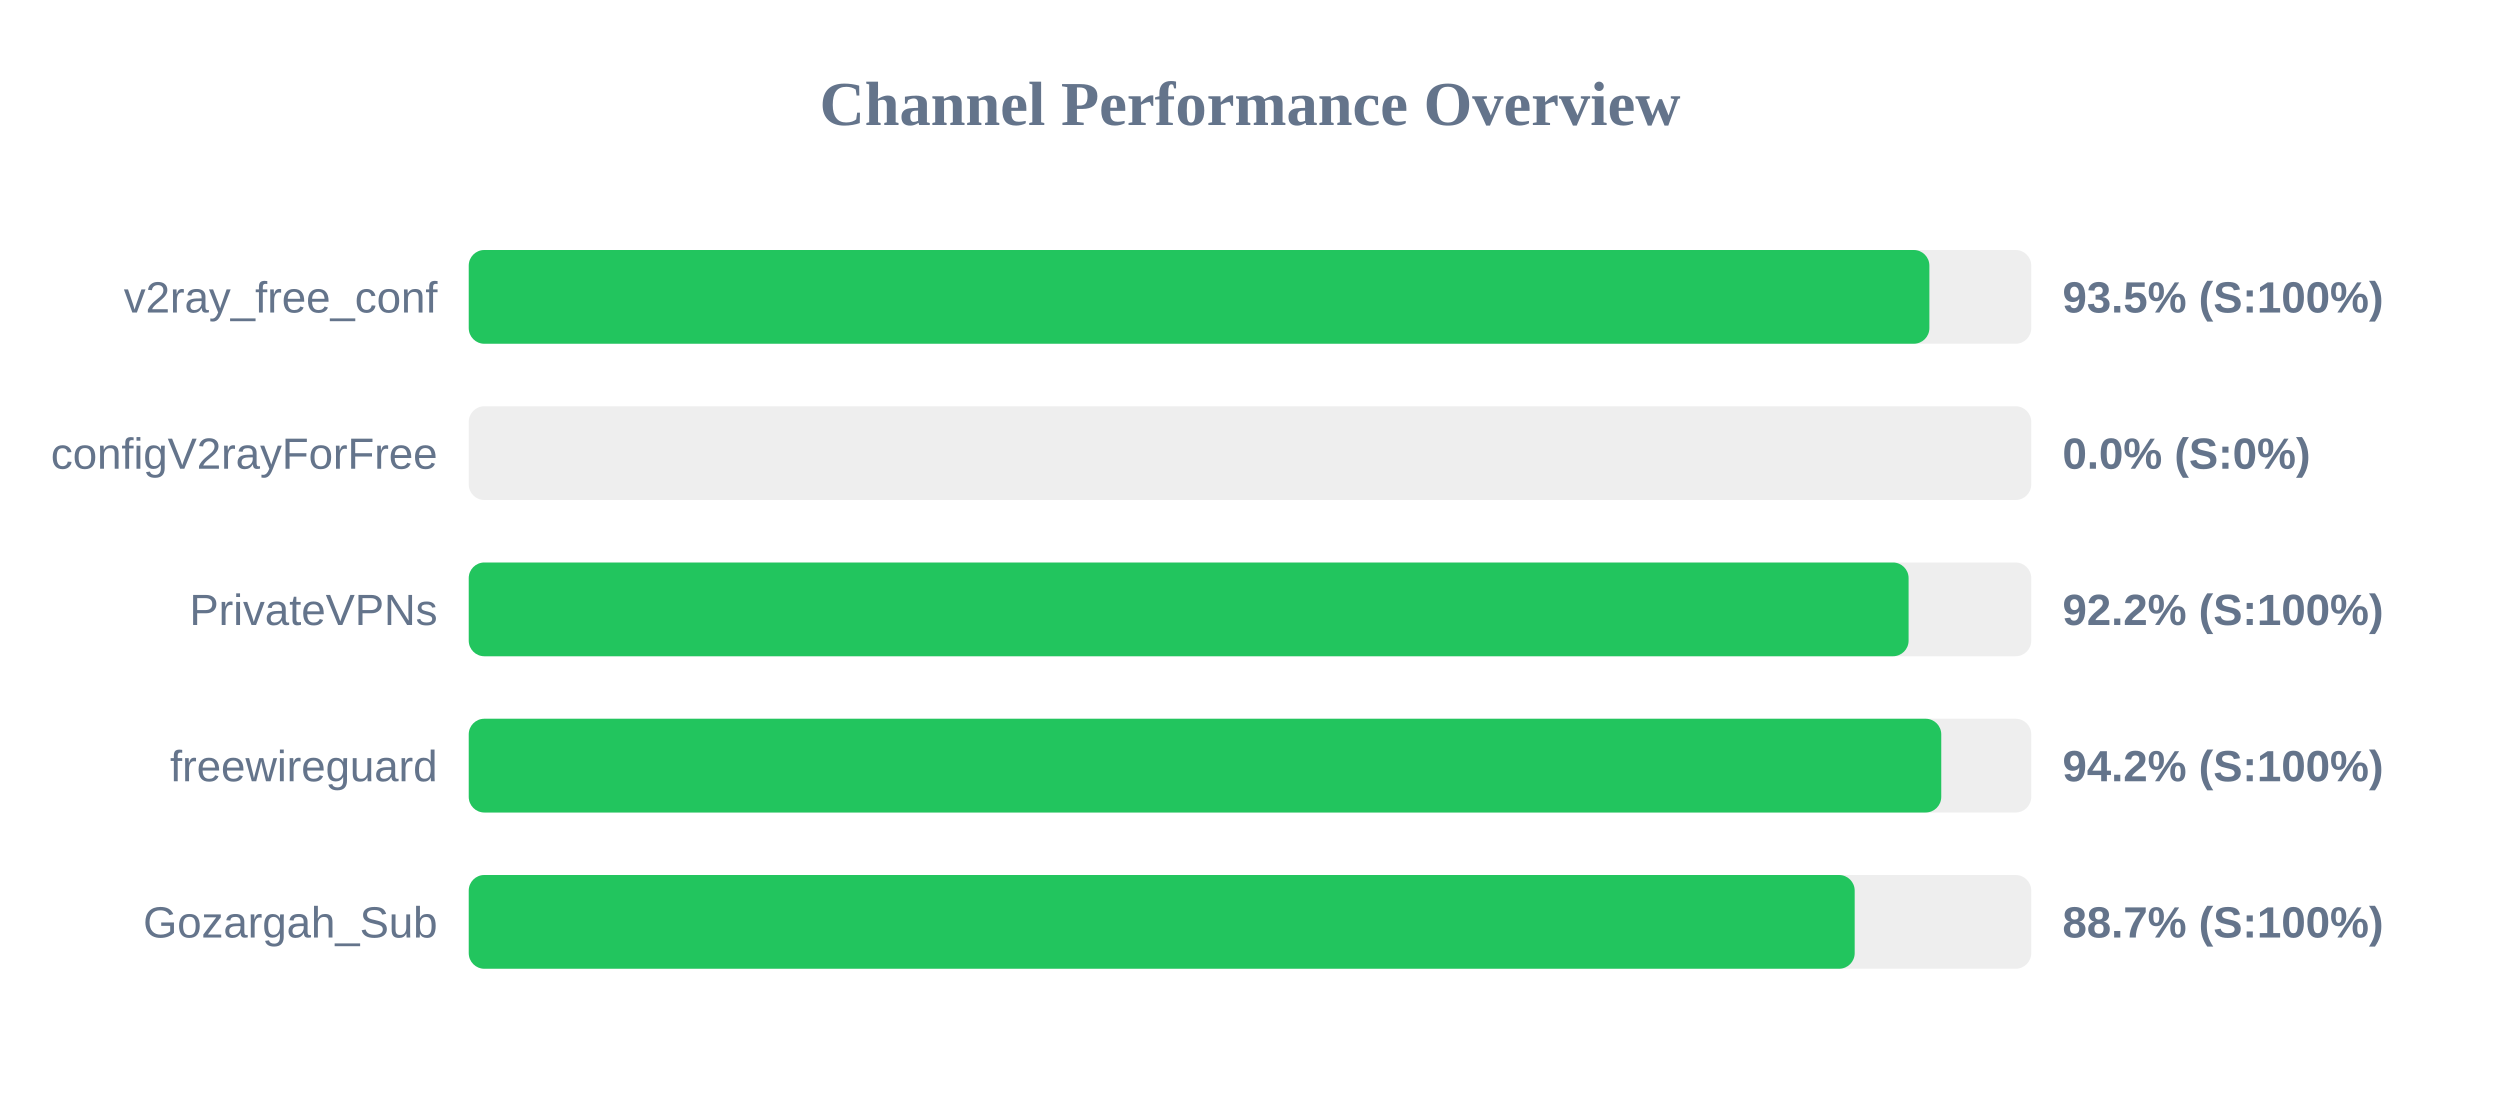
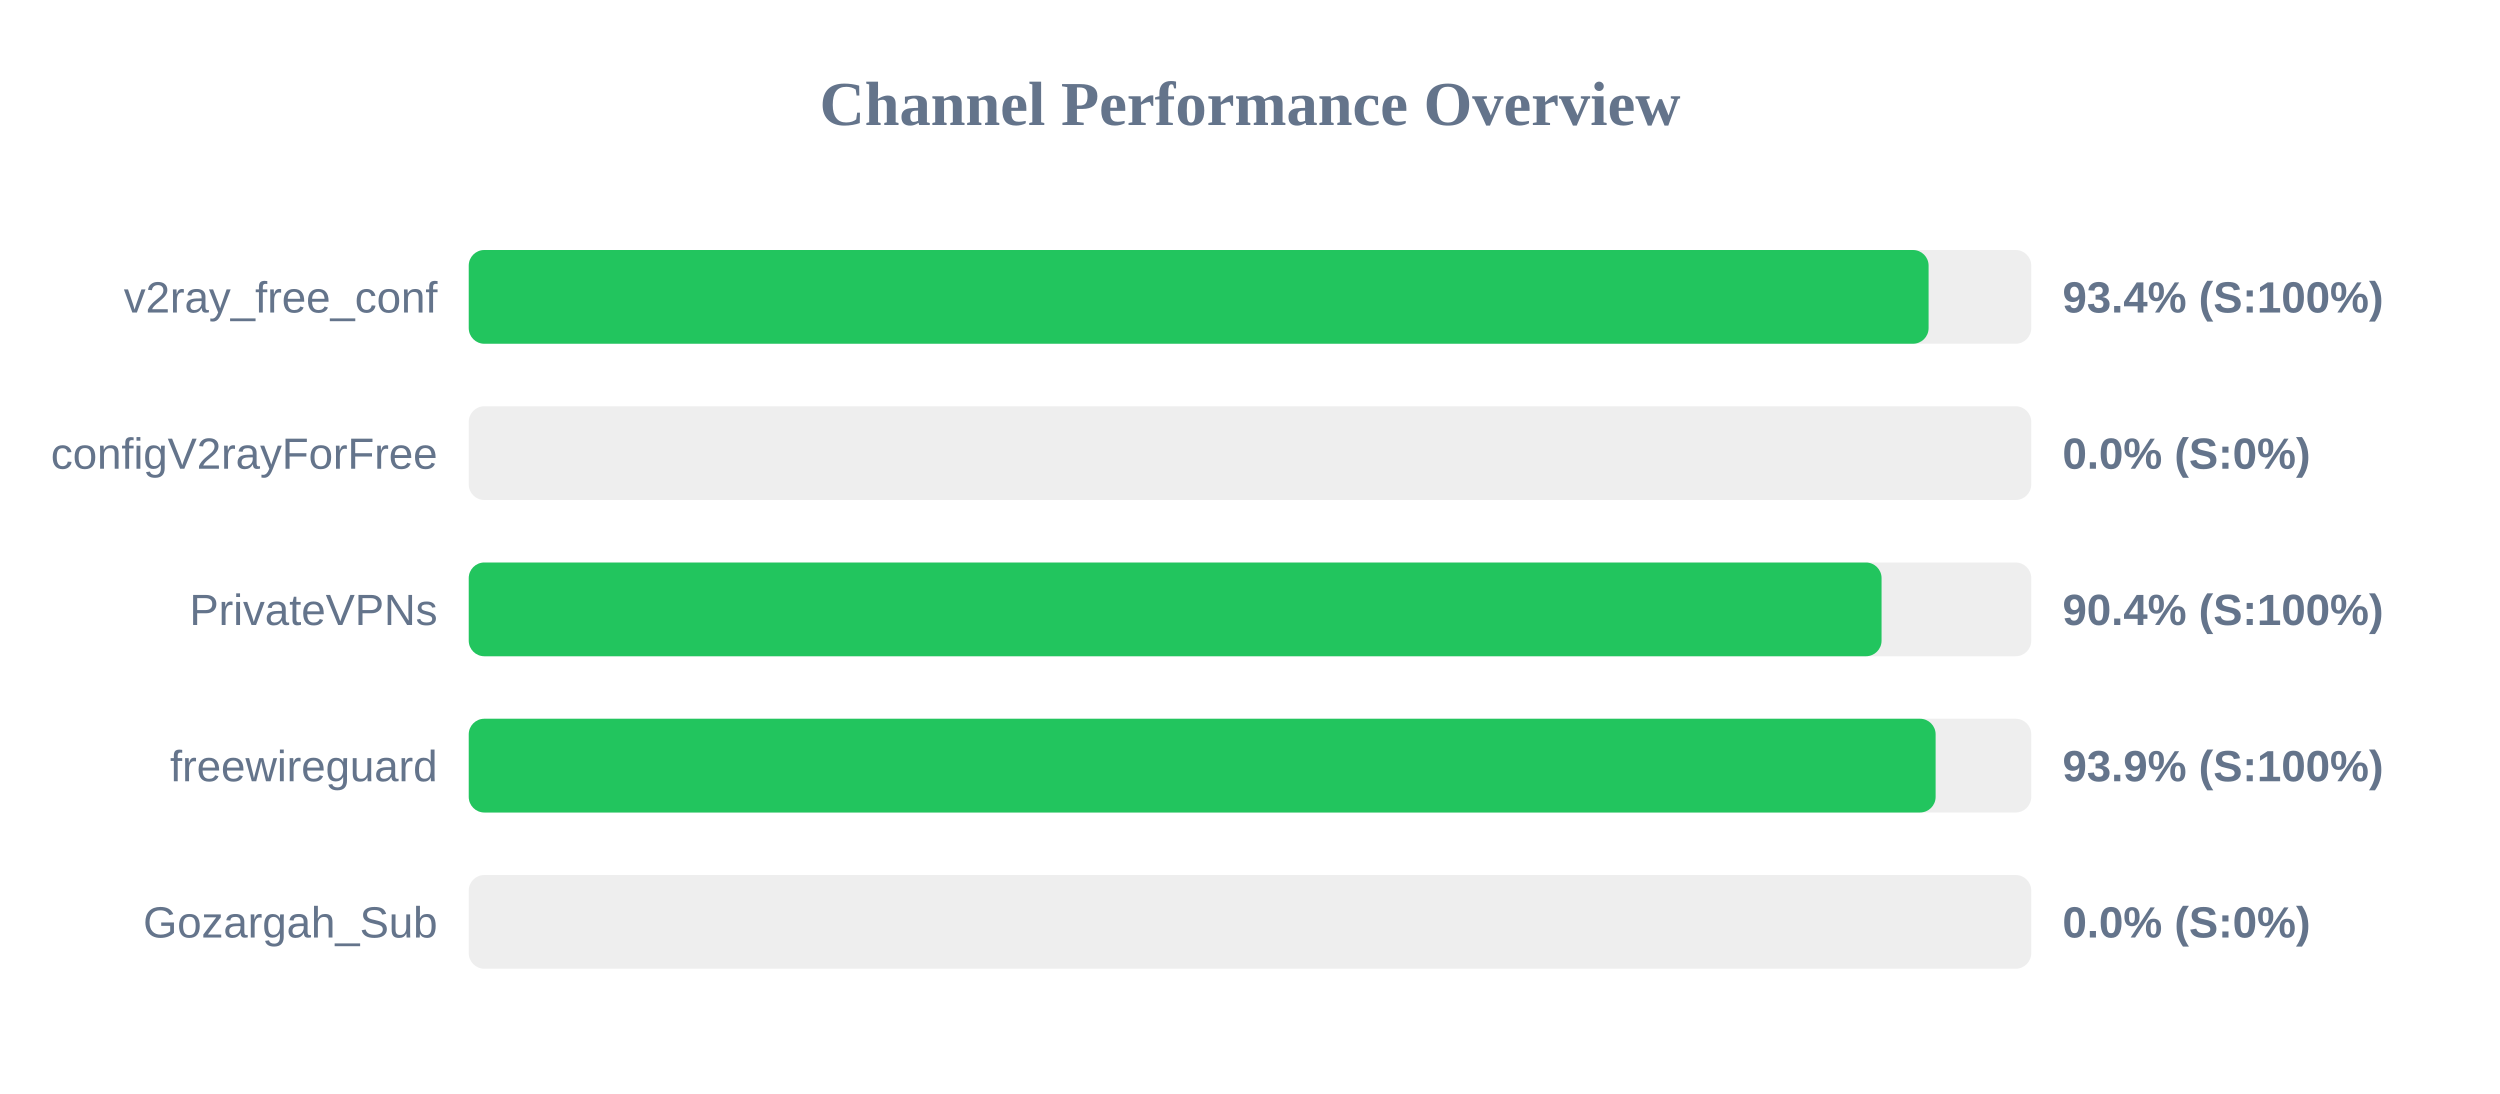
<svg xmlns="http://www.w3.org/2000/svg" width="800" height="350" version="1.1">
  <style>
        .row { font: 14px Arial; fill: #64748b; }
        .score { font: bold 14px Arial; fill: #64748b; }
    </style>
  <text x="400" y="40" text-anchor="middle" font-size="20px" font-weight="bold" fill="#64748b">Channel Performance Overview</text>
  <rect x="150" y="80" width="500" height="30" fill="#eee" rx="5" />
-   <rect x="150" y="80" width="467.4" height="30" fill="#22c55e" rx="5" />
+   <rect x="150" y="80" width="467.15" height="30" fill="#22c55e" rx="5" />
  <text x="140" y="100" text-anchor="end" class="row">v2ray_free_conf</text>
-   <text x="660" y="100" text-anchor="start" class="score">93.5% (S:100%)</text>
+   <text x="660" y="100" text-anchor="start" class="score">93.4% (S:100%)</text>
  <rect x="150" y="130" width="500" height="30" fill="#eee" rx="5" />
  <rect x="150" y="130" width="0.0" height="30" fill="#ef4444" rx="5" />
  <text x="140" y="150" text-anchor="end" class="row">configV2rayForFree</text>
  <text x="660" y="150" text-anchor="start" class="score">0.0% (S:0%)</text>
  <rect x="150" y="180" width="500" height="30" fill="#eee" rx="5" />
-   <rect x="150" y="180" width="460.75" height="30" fill="#22c55e" rx="5" />
+   <rect x="150" y="180" width="452.1" height="30" fill="#22c55e" rx="5" />
  <text x="140" y="200" text-anchor="end" class="row">PrivateVPNs</text>
-   <text x="660" y="200" text-anchor="start" class="score">92.2% (S:100%)</text>
+   <text x="660" y="200" text-anchor="start" class="score">90.4% (S:100%)</text>
  <rect x="150" y="230" width="500" height="30" fill="#eee" rx="5" />
-   <rect x="150" y="230" width="471.2" height="30" fill="#22c55e" rx="5" />
+   <rect x="150" y="230" width="469.4" height="30" fill="#22c55e" rx="5" />
  <text x="140" y="250" text-anchor="end" class="row">freewireguard</text>
-   <text x="660" y="250" text-anchor="start" class="score">94.2% (S:100%)</text>
+   <text x="660" y="250" text-anchor="start" class="score">93.9% (S:100%)</text>
  <rect x="150" y="280" width="500" height="30" fill="#eee" rx="5" />
-   <rect x="150" y="280" width="443.5" height="30" fill="#22c55e" rx="5" />
+   <rect x="150" y="280" width="0.0" height="30" fill="#ef4444" rx="5" />
  <text x="140" y="300" text-anchor="end" class="row">Gozargah_Sub</text>
-   <text x="660" y="300" text-anchor="start" class="score">88.7% (S:100%)</text>
+   <text x="660" y="300" text-anchor="start" class="score">0.0% (S:0%)</text>
</svg>
